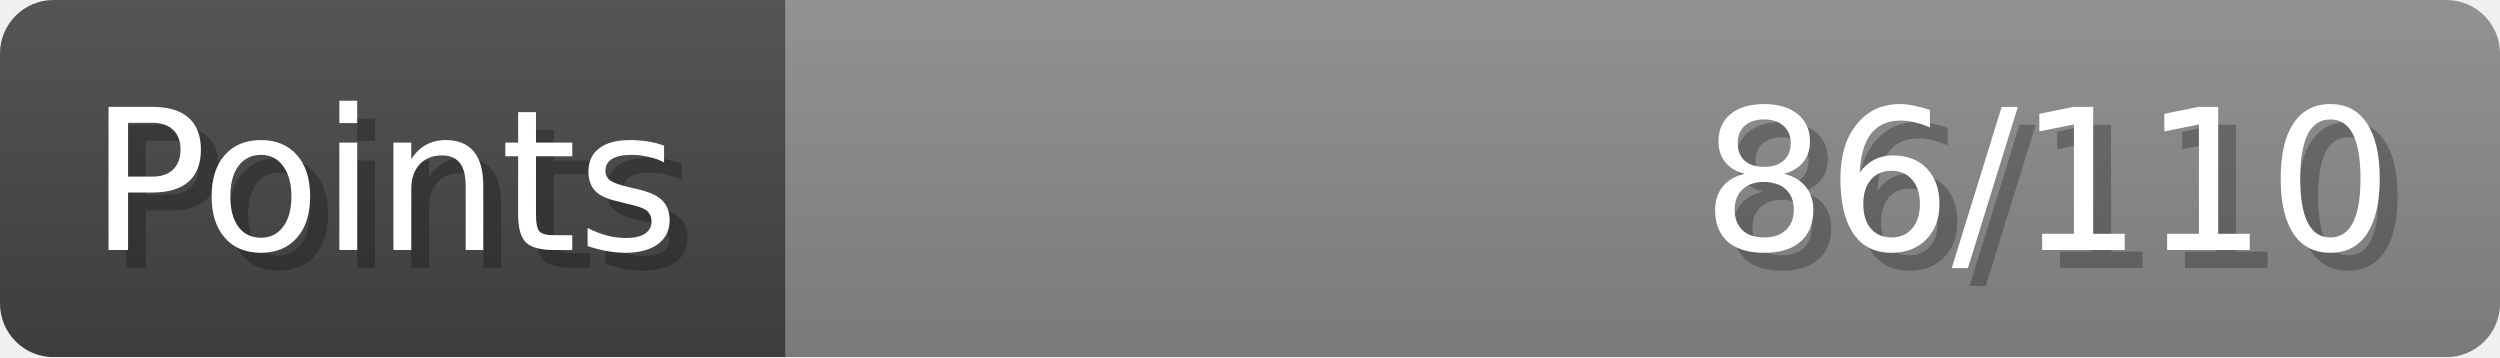
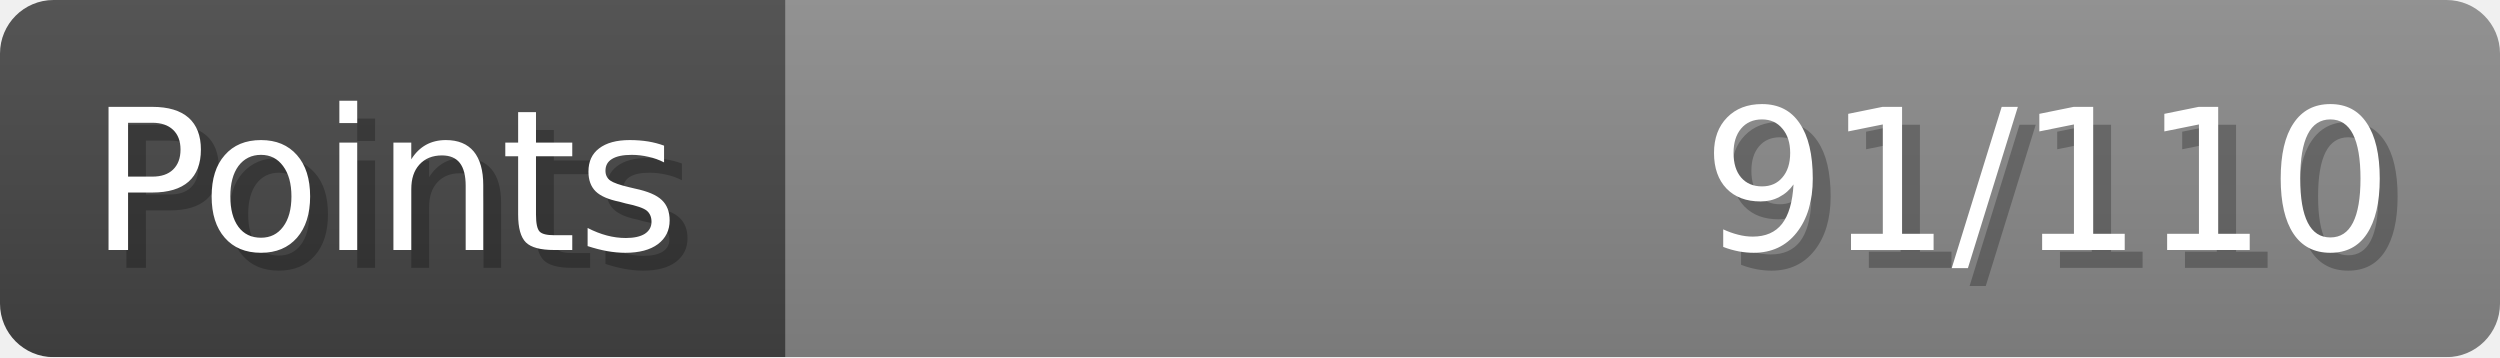
- <svg xmlns="http://www.w3.org/2000/svg" width="140px" height="20px" role="img" aria-label="Points: 86/110">
+ <svg xmlns="http://www.w3.org/2000/svg" width="140px" height="20px" role="img" aria-label="Points: 91/110">
  <linearGradient id="a" x2="0" y2="100%">
    <stop offset="0" stop-opacity=".1" stop-color="#EEE" />
    <stop offset="1" stop-opacity=".1" />
  </linearGradient>
  <mask id="m">
    <rect width="100%" height="100%" rx="3" fill="#FFF" />
  </mask>
  <g mask="url(#m)">
    <rect x="0" y="0" width="44" height="20" fill="#444" />
    <svg x="44" y="0" width="96" height="20">
      <rect width="100%" height="100%" fill="#888888" />
      <rect width="0%" height="100%" fill="#33CC11" transform="">
-         <animate attributeName="width" begin="0.5s" dur="600ms" from="0%" to="78%" repeatCount="1" fill="freeze" calcMode="spline" keyTimes="0; 1" keySplines="0.3, 0.61, 0.355, 1" />
+         <animate attributeName="width" begin="0.5s" dur="600ms" from="0%" to="82%" repeatCount="1" fill="freeze" calcMode="spline" keyTimes="0; 1" keySplines="0.3, 0.61, 0.355, 1" />
      </rect>
    </svg>
    <rect width="140" height="20" fill="url(#a)" />
  </g>
  <g aria-hidden="true" font-size="11" font-family="Verdana, DejaVu Sans, sans-serif" fill="#FFFFFF">
    <text x="6" y="15" fill="#000" opacity="0.25">Points</text>
    <text x="5" y="14">Points</text>
-     <text x="135" y="15" fill="#000" opacity="0.25" text-anchor="end">86/110</text>
-     <text x="134" y="14" text-anchor="end">86/110</text>
+     <text x="135" y="15" fill="#000" opacity="0.25" text-anchor="end">91/110</text>
+     <text x="134" y="14" text-anchor="end">91/110</text>
  </g>
</svg>
